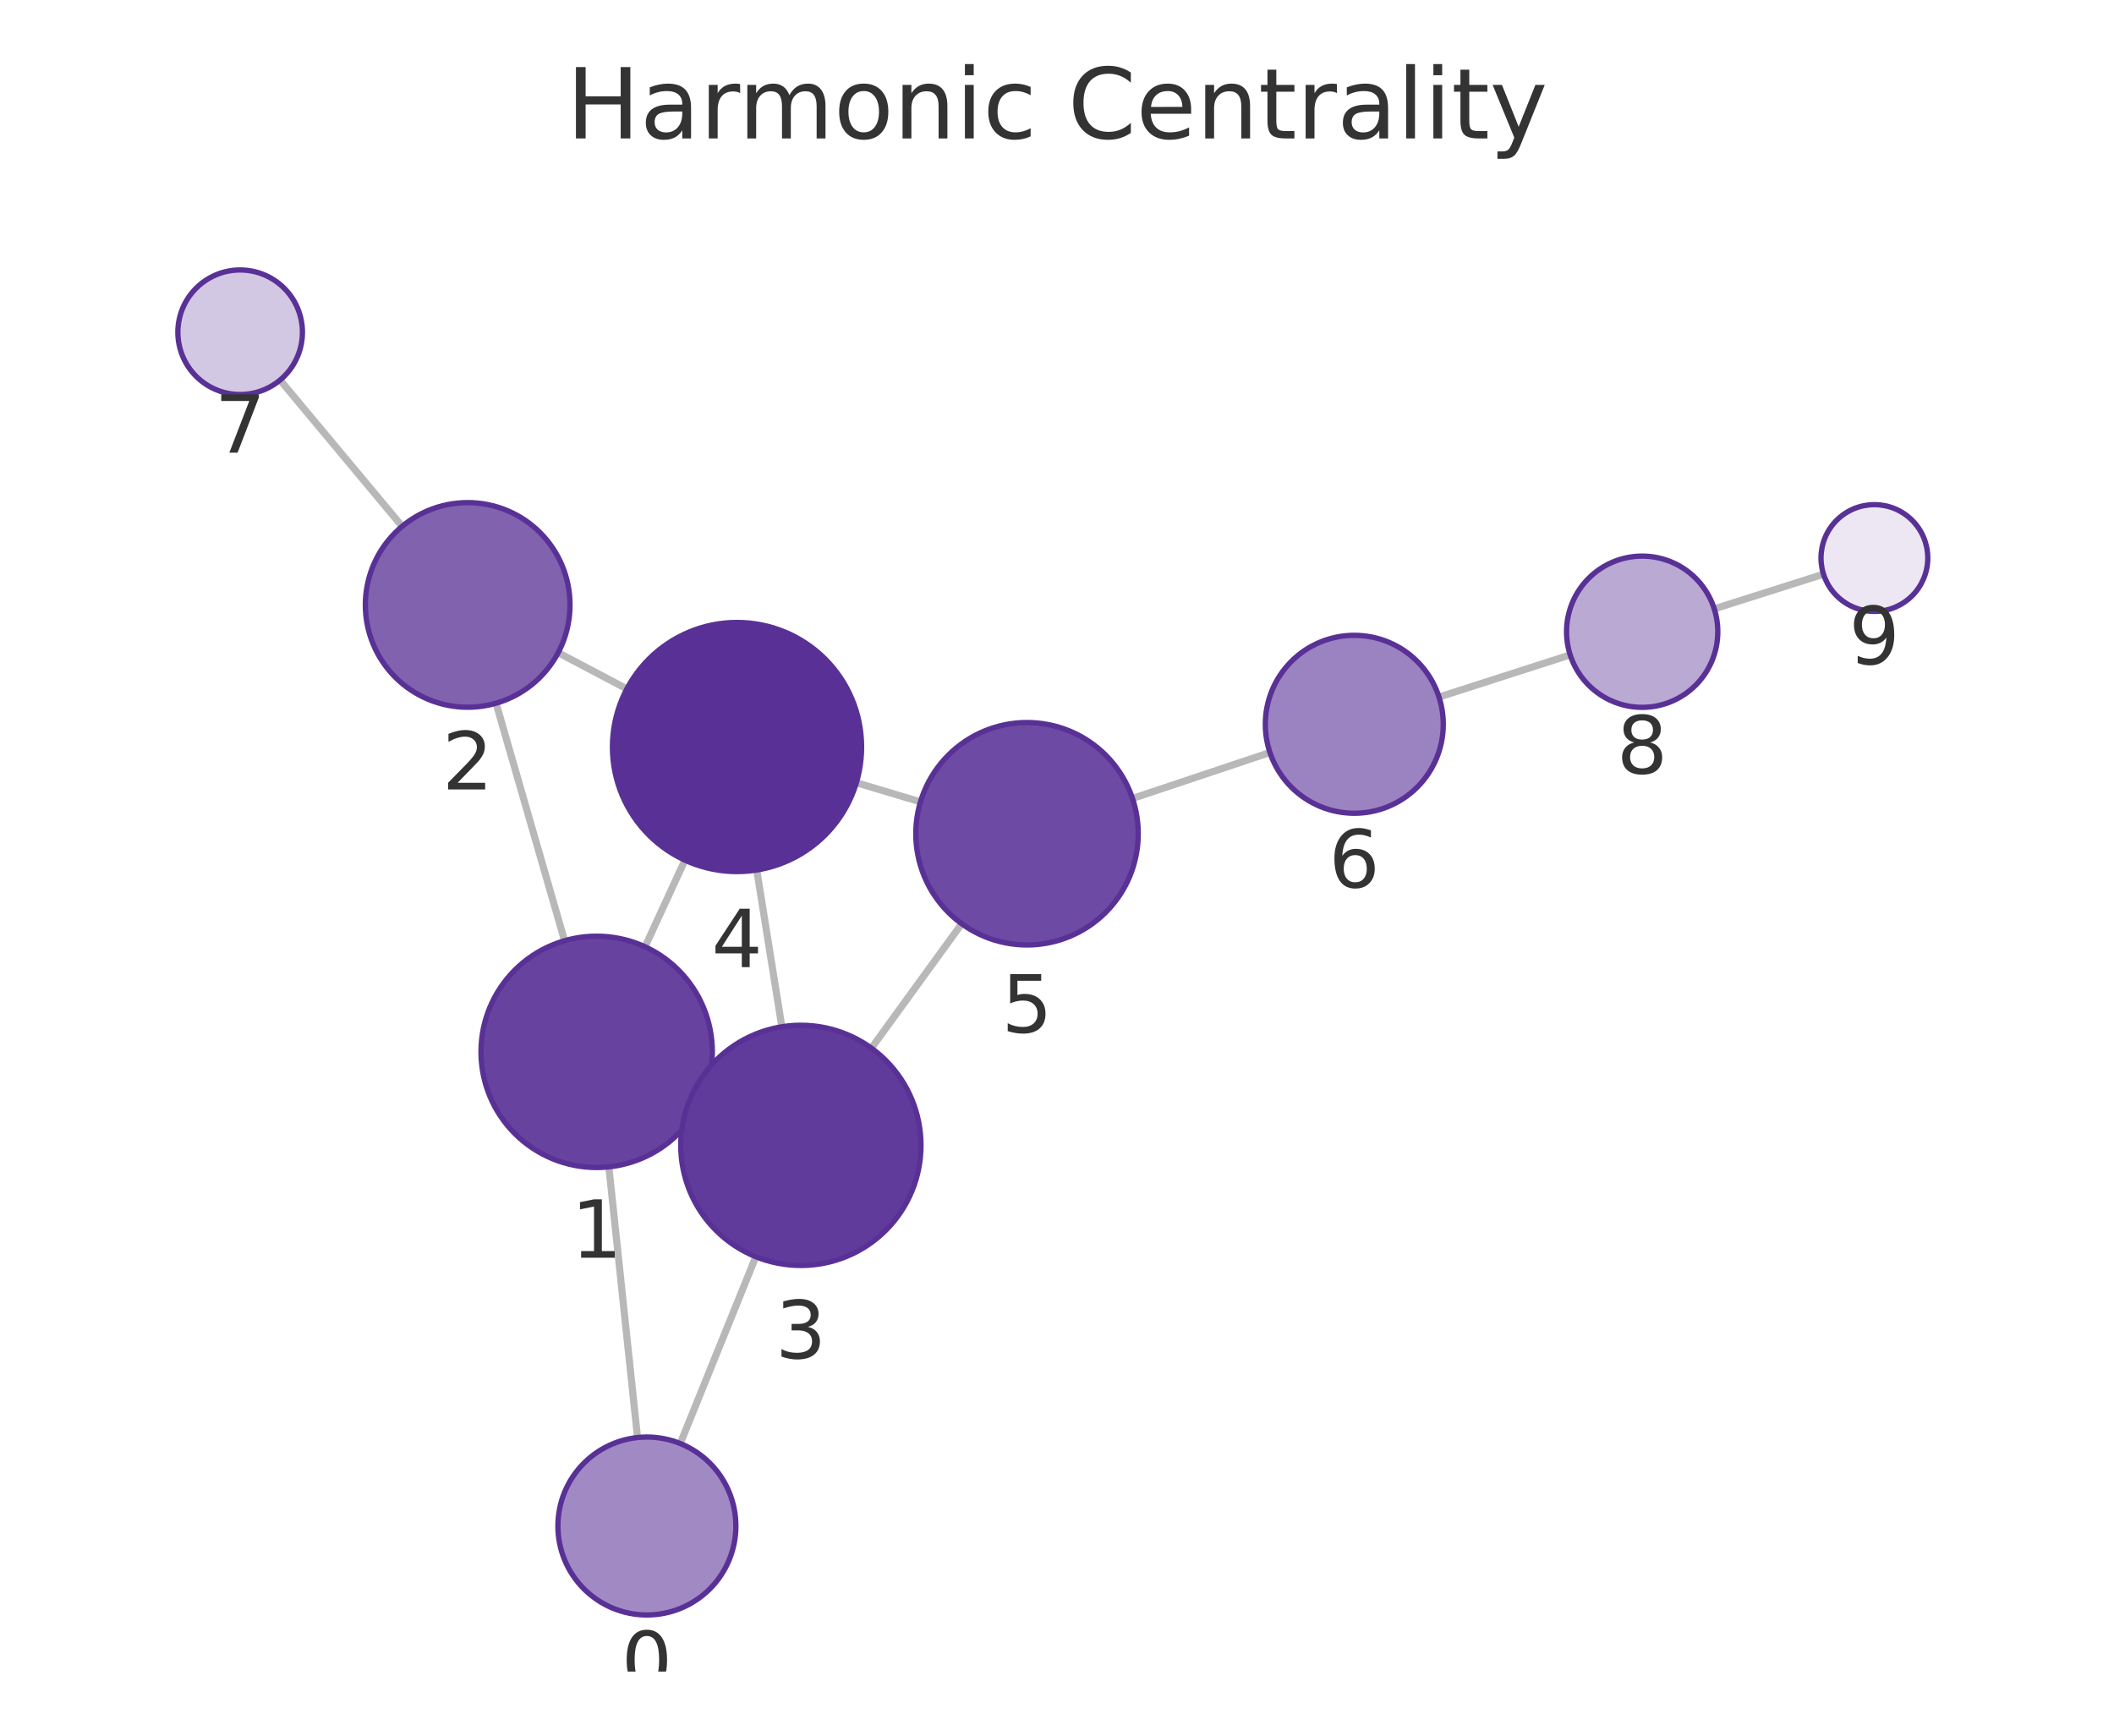
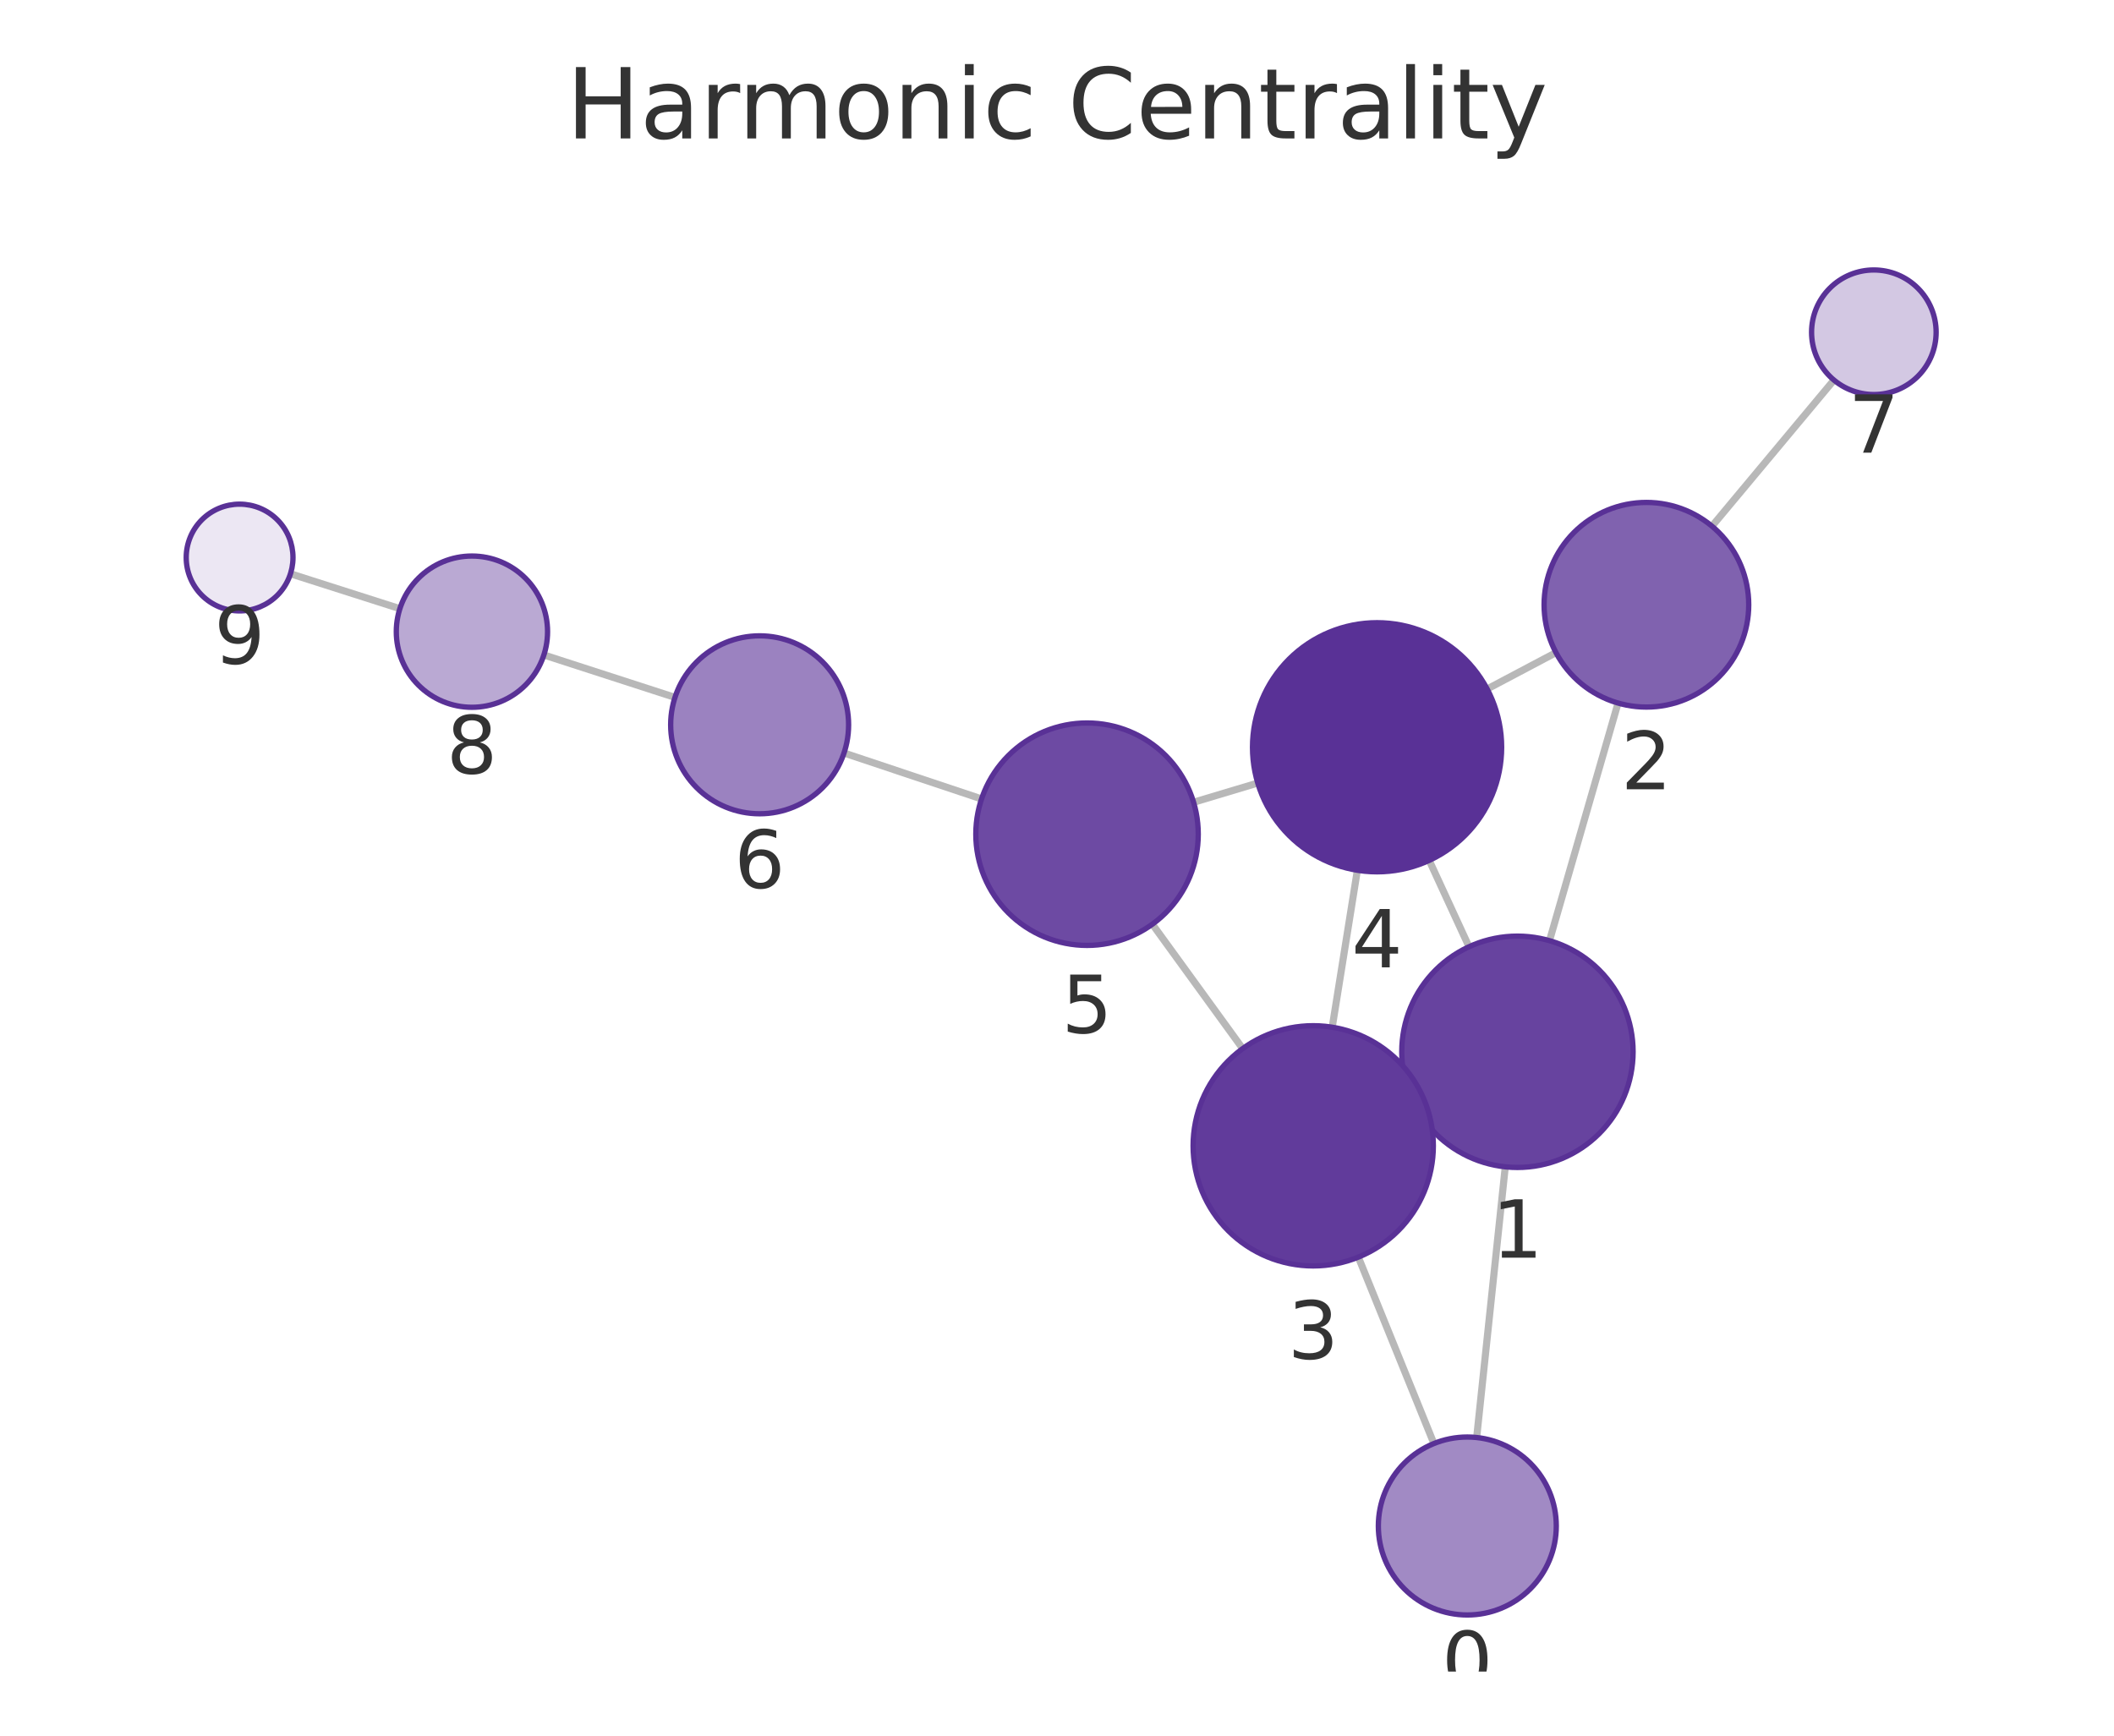
<svg xmlns="http://www.w3.org/2000/svg" xmlns:xlink="http://www.w3.org/1999/xlink" width="237.6pt" height="195.078pt" viewBox="0 0 237.6 195.078" version="1.1">
  <defs>
    <style type="text/css">*{stroke-linejoin: round; stroke-linecap: butt}</style>
  </defs>
  <g id="figure_1">
    <g id="patch_1">
      <path d="M 0 195.078  L 237.6 195.078  L 237.6 0  L 0 0  L 0 195.078  z " style="fill: none" />
    </g>
    <g id="axes_1">
      <g id="patch_2">
        <path d="M 7.2 187.878  L 230.4 187.878  L 230.4 21.558  L 7.2 21.558  L 7.2 187.878  z " style="fill: none" />
      </g>
      <g id="EdgeCollection_1">
-         <path d="M 71.653 161.571  L 68.43 131.149  " clip-path="url(#p1fa035d024)" style="fill: #b8b8b8; stroke: #b8b8b8; stroke-width: 0.8" />
-         <path d="M 76.456 162.245  L 84.95 141.247  " clip-path="url(#p1fa035d024)" style="fill: #b8b8b8; stroke: #b8b8b8; stroke-width: 0.8" />
-         <path d="M 63.456 105.731  L 55.753 79.04  " clip-path="url(#p1fa035d024)" style="fill: #b8b8b8; stroke: #b8b8b8; stroke-width: 0.8" />
-         <path d="M 78.88 123.635  L 77.738 123.111  " clip-path="url(#p1fa035d024)" style="fill: #b8b8b8; stroke: #b8b8b8; stroke-width: 0.8" />
-         <path d="M 72.498 106.413  L 76.981 96.678  " clip-path="url(#p1fa035d024)" style="fill: #b8b8b8; stroke: #b8b8b8; stroke-width: 0.8" />
-         <path d="M 62.736 73.357  L 70.454 77.429  " clip-path="url(#p1fa035d024)" style="fill: #b8b8b8; stroke: #b8b8b8; stroke-width: 0.8" />
-         <path d="M 45.197 59.161  L 31.476 42.717  " clip-path="url(#p1fa035d024)" style="fill: #b8b8b8; stroke: #b8b8b8; stroke-width: 0.8" />
-         <path d="M 87.876 115.402  L 85.052 97.785  " clip-path="url(#p1fa035d024)" style="fill: #b8b8b8; stroke: #b8b8b8; stroke-width: 0.8" />
-         <path d="M 97.941 117.806  L 108.088 103.825  " clip-path="url(#p1fa035d024)" style="fill: #b8b8b8; stroke: #b8b8b8; stroke-width: 0.8" />
-         <path d="M 96.25 87.972  L 103.454 90.127  " clip-path="url(#p1fa035d024)" style="fill: #b8b8b8; stroke: #b8b8b8; stroke-width: 0.8" />
-         <path d="M 127.284 89.744  L 142.731 84.577  " clip-path="url(#p1fa035d024)" style="fill: #b8b8b8; stroke: #b8b8b8; stroke-width: 0.8" />
-         <path d="M 161.735 78.345  L 176.478 73.605  " clip-path="url(#p1fa035d024)" style="fill: #b8b8b8; stroke: #b8b8b8; stroke-width: 0.8" />
-         <path d="M 192.671 68.431  L 204.951 64.534  " clip-path="url(#p1fa035d024)" style="fill: #b8b8b8; stroke: #b8b8b8; stroke-width: 0.8" />
+         <path d="M 165.968 161.57  L 169.183 131.144  " clip-path="url(#p0b4a6e0fb1)" style="fill: #b8b8b8; stroke: #b8b8b8; stroke-width: 0.8" />
+         <path d="M 161.161 162.247  L 152.669 141.295  " clip-path="url(#p0b4a6e0fb1)" style="fill: #b8b8b8; stroke: #b8b8b8; stroke-width: 0.8" />
+         <path d="M 174.153 105.725  L 181.858 79.02  " clip-path="url(#p0b4a6e0fb1)" style="fill: #b8b8b8; stroke: #b8b8b8; stroke-width: 0.8" />
+         <path d="M 158.741 123.653  L 159.86 123.138  " clip-path="url(#p0b4a6e0fb1)" style="fill: #b8b8b8; stroke: #b8b8b8; stroke-width: 0.8" />
+         <path d="M 165.107 106.41  L 160.634 96.703  " clip-path="url(#p0b4a6e0fb1)" style="fill: #b8b8b8; stroke: #b8b8b8; stroke-width: 0.8" />
+         <path d="M 174.881 73.349  L 167.148 77.441  " clip-path="url(#p0b4a6e0fb1)" style="fill: #b8b8b8; stroke: #b8b8b8; stroke-width: 0.8" />
+         <path d="M 192.415 59.142  L 206.124 42.717  " clip-path="url(#p0b4a6e0fb1)" style="fill: #b8b8b8; stroke: #b8b8b8; stroke-width: 0.8" />
+         <path d="M 149.733 115.454  L 152.559 97.813  " clip-path="url(#p0b4a6e0fb1)" style="fill: #b8b8b8; stroke: #b8b8b8; stroke-width: 0.8" />
+         <path d="M 139.668 117.858  L 129.518 103.875  " clip-path="url(#p0b4a6e0fb1)" style="fill: #b8b8b8; stroke: #b8b8b8; stroke-width: 0.8" />
+         <path d="M 141.363 88.008  L 134.15 90.17  " clip-path="url(#p0b4a6e0fb1)" style="fill: #b8b8b8; stroke: #b8b8b8; stroke-width: 0.8" />
+         <path d="M 110.32 89.797  L 94.863 84.633  " clip-path="url(#p0b4a6e0fb1)" style="fill: #b8b8b8; stroke: #b8b8b8; stroke-width: 0.8" />
+         <path d="M 75.864 78.384  L 61.129 73.614  " clip-path="url(#p0b4a6e0fb1)" style="fill: #b8b8b8; stroke: #b8b8b8; stroke-width: 0.8" />
+         <path d="M 44.944 68.412  L 32.646 64.487  " clip-path="url(#p0b4a6e0fb1)" style="fill: #b8b8b8; stroke: #b8b8b8; stroke-width: 0.8" />
      </g>
      <g id="VertexCollection_1">
-         <path d="M 72.706 181.515  C 75.358 181.515 77.902 180.461 79.777 178.586  C 81.653 176.711 82.706 174.167 82.706 171.515  C 82.706 168.863 81.653 166.319 79.777 164.444  C 77.902 162.569 75.358 161.515 72.706 161.515  C 70.054 161.515 67.51 162.569 65.635 164.444  C 63.76 166.319 62.706 168.863 62.706 171.515  C 62.706 174.167 63.76 176.711 65.635 178.586  C 67.51 180.461 70.054 181.515 72.706 181.515  z " clip-path="url(#p1fa035d024)" style="fill: #a18ac4; stroke: #593196; stroke-width: 0.6" />
-         <path d="M 67.061 131.222  C 70.509 131.222 73.815 129.852 76.253 127.414  C 78.691 124.976 80.061 121.669 80.061 118.222  C 80.061 114.774 78.691 111.467 76.253 109.029  C 73.815 106.591 70.509 105.222 67.061 105.222  C 63.613 105.222 60.306 106.591 57.868 109.029  C 55.431 111.467 54.061 114.774 54.061 118.222  C 54.061 121.669 55.431 124.976 57.868 127.414  C 60.306 129.852 63.613 131.222 67.061 131.222  z " clip-path="url(#p1fa035d024)" style="fill: #67439f; stroke: #593196; stroke-width: 0.6" />
-         <path d="M 52.564 79.49  C 55.614 79.49 58.54 78.279 60.696 76.122  C 62.853 73.966 64.064 71.04 64.064 67.99  C 64.064 64.941 62.853 62.015 60.696 59.859  C 58.54 57.702 55.614 56.49 52.564 56.49  C 49.515 56.49 46.589 57.702 44.433 59.859  C 42.276 62.015 41.064 64.941 41.064 67.99  C 41.064 71.04 42.276 73.966 44.433 76.122  C 46.589 78.279 49.515 79.49 52.564 79.49  z " clip-path="url(#p1fa035d024)" style="fill: #8062af; stroke: #593196; stroke-width: 0.6" />
-         <path d="M 90.012 142.232  C 93.592 142.232 97.026 140.81 99.558 138.278  C 102.089 135.747 103.512 132.313 103.512 128.732  C 103.512 125.152 102.089 121.718 99.558 119.186  C 97.026 116.655 93.592 115.232 90.012 115.232  C 86.432 115.232 82.998 116.655 80.466 119.186  C 77.934 121.718 76.512 125.152 76.512 128.732  C 76.512 132.313 77.934 135.747 80.466 138.278  C 82.998 140.81 86.432 142.232 90.012 142.232  z " clip-path="url(#p1fa035d024)" style="fill: #613b9b; stroke: #593196; stroke-width: 0.6" />
-         <path d="M 82.836 97.961  C 86.549 97.961 90.111 96.486 92.736 93.861  C 95.361 91.235 96.836 87.674 96.836 83.961  C 96.836 80.248 95.361 76.687 92.736 74.062  C 90.111 71.436 86.549 69.961 82.836 69.961  C 79.124 69.961 75.562 71.436 72.937 74.062  C 70.312 76.687 68.836 80.248 68.836 83.961  C 68.836 87.674 70.312 91.235 72.937 93.861  C 75.562 96.486 79.124 97.961 82.836 97.961  z " clip-path="url(#p1fa035d024)" style="fill: #593196; stroke: #593196; stroke-width: 0.6" />
-         <path d="M 115.43 106.208  C 118.745 106.208 121.925 104.891 124.269 102.547  C 126.613 100.203 127.93 97.023 127.93 93.708  C 127.93 90.393 126.613 87.214 124.269 84.869  C 121.925 82.525 118.745 81.208 115.43 81.208  C 112.115 81.208 108.935 82.525 106.591 84.869  C 104.247 87.214 102.93 90.393 102.93 93.708  C 102.93 97.023 104.247 100.203 106.591 102.547  C 108.935 104.891 112.115 106.208 115.43 106.208  z " clip-path="url(#p1fa035d024)" style="fill: #6d4aa3; stroke: #593196; stroke-width: 0.6" />
-         <path d="M 152.215 91.406  C 154.867 91.406 157.411 90.352 159.286 88.477  C 161.161 86.601 162.215 84.058 162.215 81.406  C 162.215 78.754 161.161 76.21 159.286 74.335  C 157.411 72.459 154.867 71.406 152.215 71.406  C 149.563 71.406 147.019 72.459 145.144 74.335  C 143.268 76.21 142.215 78.754 142.215 81.406  C 142.215 84.058 143.268 86.601 145.144 88.477  C 147.019 90.352 149.563 91.406 152.215 91.406  z " clip-path="url(#p1fa035d024)" style="fill: #9b82c0; stroke: #593196; stroke-width: 0.6" />
-         <path d="M 26.991 44.342  C 28.847 44.342 30.628 43.605 31.941 42.292  C 33.253 40.979 33.991 39.199 33.991 37.342  C 33.991 35.486 33.253 33.705 31.941 32.393  C 30.628 31.08 28.847 30.342 26.991 30.342  C 25.134 30.342 23.354 31.08 22.041 32.393  C 20.728 33.705 19.991 35.486 19.991 37.342  C 19.991 39.199 20.728 40.979 22.041 42.292  C 23.354 43.605 25.134 44.342 26.991 44.342  z " clip-path="url(#p1fa035d024)" style="fill: #d3c8e3; stroke: #593196; stroke-width: 0.6" />
-         <path d="M 184.57 79.503  C 186.824 79.503 188.986 78.607 190.58 77.013  C 192.174 75.42 193.07 73.257 193.07 71.003  C 193.07 68.749 192.174 66.587 190.58 64.993  C 188.986 63.399 186.824 62.503 184.57 62.503  C 182.315 62.503 180.153 63.399 178.559 64.993  C 176.965 66.587 176.07 68.749 176.07 71.003  C 176.07 73.257 176.965 75.42 178.559 77.013  C 180.153 78.607 182.315 79.503 184.57 79.503  z " clip-path="url(#p1fa035d024)" style="fill: #baa9d3; stroke: #593196; stroke-width: 0.6" />
-         <path d="M 210.67 68.719  C 212.261 68.719 213.787 68.086 214.912 66.961  C 216.037 65.836 216.67 64.31 216.67 62.719  C 216.67 61.127 216.037 59.601 214.912 58.476  C 213.787 57.351 212.261 56.719 210.67 56.719  C 209.078 56.719 207.552 57.351 206.427 58.476  C 205.302 59.601 204.67 61.127 204.67 62.719  C 204.67 64.31 205.302 65.836 206.427 66.961  C 207.552 68.086 209.078 68.719 210.67 68.719  z " clip-path="url(#p1fa035d024)" style="fill: #ece7f3; stroke: #593196; stroke-width: 0.6" />
+         <path d="M 164.917 181.514  C 167.569 181.514 170.113 180.461 171.988 178.585  C 173.863 176.71 174.917 174.166 174.917 171.514  C 174.917 168.862 173.863 166.319 171.988 164.443  C 170.113 162.568 167.569 161.514 164.917 161.514  C 162.265 161.514 159.721 162.568 157.846 164.443  C 155.971 166.319 154.917 168.862 154.917 171.514  C 154.917 174.166 155.971 176.71 157.846 178.585  C 159.721 180.461 162.265 181.514 164.917 181.514  z " clip-path="url(#p0b4a6e0fb1)" style="fill: #a18ac4; stroke: #593196; stroke-width: 0.6" />
+         <path d="M 170.549 131.216  C 173.997 131.216 177.304 129.846 179.741 127.408  C 182.179 124.97 183.549 121.664 183.549 118.216  C 183.549 114.768 182.179 111.461 179.741 109.024  C 177.304 106.586 173.997 105.216 170.549 105.216  C 167.101 105.216 163.795 106.586 161.357 109.024  C 158.919 111.461 157.549 114.768 157.549 118.216  C 157.549 121.664 158.919 124.97 161.357 127.408  C 163.795 129.846 167.101 131.216 170.549 131.216  z " clip-path="url(#p0b4a6e0fb1)" style="fill: #67439f; stroke: #593196; stroke-width: 0.6" />
+         <path d="M 185.046 79.471  C 188.096 79.471 191.021 78.259 193.178 76.103  C 195.334 73.946 196.546 71.021 196.546 67.971  C 196.546 64.921 195.334 61.996 193.178 59.839  C 191.021 57.683 188.096 56.471 185.046 56.471  C 181.996 56.471 179.071 57.683 176.914 59.839  C 174.758 61.996 173.546 64.921 173.546 67.971  C 173.546 71.021 174.758 73.946 176.914 76.103  C 179.071 78.259 181.996 79.471 185.046 79.471  z " clip-path="url(#p0b4a6e0fb1)" style="fill: #8062af; stroke: #593196; stroke-width: 0.6" />
+         <path d="M 147.598 142.284  C 151.178 142.284 154.612 140.861 157.144 138.33  C 159.675 135.798 161.098 132.364 161.098 128.784  C 161.098 125.204 159.675 121.77 157.144 119.238  C 154.612 116.706 151.178 115.284 147.598 115.284  C 144.017 115.284 140.583 116.706 138.052 119.238  C 135.52 121.77 134.098 125.204 134.098 128.784  C 134.098 132.364 135.52 135.798 138.052 138.33  C 140.583 140.861 144.017 142.284 147.598 142.284  z " clip-path="url(#p0b4a6e0fb1)" style="fill: #613b9b; stroke: #593196; stroke-width: 0.6" />
+         <path d="M 154.774 97.989  C 158.486 97.989 162.048 96.514 164.673 93.888  C 167.298 91.263 168.774 87.702 168.774 83.989  C 168.774 80.276 167.298 76.715 164.673 74.089  C 162.048 71.464 158.486 69.989 154.774 69.989  C 151.061 69.989 147.499 71.464 144.874 74.089  C 142.249 76.715 140.774 80.276 140.774 83.989  C 140.774 87.702 142.249 91.263 144.874 93.888  C 147.499 96.514 151.061 97.989 154.774 97.989  z " clip-path="url(#p0b4a6e0fb1)" style="fill: #593196; stroke: #593196; stroke-width: 0.6" />
+         <path d="M 122.176 106.259  C 125.491 106.259 128.671 104.942 131.015 102.598  C 133.359 100.254 134.676 97.074 134.676 93.759  C 134.676 90.444 133.359 87.264 131.015 84.92  C 128.671 82.576 125.491 81.259 122.176 81.259  C 118.861 81.259 115.681 82.576 113.337 84.92  C 110.993 87.264 109.676 90.444 109.676 93.759  C 109.676 97.074 110.993 100.254 113.337 102.598  C 115.681 104.942 118.861 106.259 122.176 106.259  z " clip-path="url(#p0b4a6e0fb1)" style="fill: #6d4aa3; stroke: #593196; stroke-width: 0.6" />
+         <path d="M 85.378 91.464  C 88.03 91.464 90.574 90.41 92.449 88.535  C 94.324 86.659 95.378 84.116 95.378 81.464  C 95.378 78.811 94.324 76.268 92.449 74.392  C 90.574 72.517 88.03 71.464 85.378 71.464  C 82.726 71.464 80.182 72.517 78.307 74.392  C 76.432 76.268 75.378 78.811 75.378 81.464  C 75.378 84.116 76.432 86.659 78.307 88.535  C 80.182 90.41 82.726 91.464 85.378 91.464  z " clip-path="url(#p0b4a6e0fb1)" style="fill: #9b82c0; stroke: #593196; stroke-width: 0.6" />
+         <path d="M 210.609 44.343  C 212.466 44.343 214.246 43.605 215.559 42.293  C 216.872 40.98 217.609 39.199 217.609 37.343  C 217.609 35.486 216.872 33.706 215.559 32.393  C 214.246 31.08 212.466 30.343 210.609 30.343  C 208.753 30.343 206.972 31.08 205.659 32.393  C 204.347 33.706 203.609 35.486 203.609 37.343  C 203.609 39.199 204.347 40.98 205.659 42.293  C 206.972 43.605 208.753 44.343 210.609 44.343  z " clip-path="url(#p0b4a6e0fb1)" style="fill: #d3c8e3; stroke: #593196; stroke-width: 0.6" />
+         <path d="M 53.042 79.496  C 55.296 79.496 57.459 78.6 59.053 77.006  C 60.647 75.412 61.542 73.25 61.542 70.996  C 61.542 68.741 60.647 66.579 59.053 64.985  C 57.459 63.391 55.296 62.496 53.042 62.496  C 50.788 62.496 48.626 63.391 47.032 64.985  C 45.438 66.579 44.542 68.741 44.542 70.996  C 44.542 73.25 45.438 75.412 47.032 77.006  C 48.626 78.6 50.788 79.496 53.042 79.496  z " clip-path="url(#p0b4a6e0fb1)" style="fill: #baa9d3; stroke: #593196; stroke-width: 0.6" />
+         <path d="M 26.93 68.664  C 28.522 68.664 30.048 68.031 31.173 66.906  C 32.298 65.781 32.93 64.255 32.93 62.664  C 32.93 61.072 32.298 59.546 31.173 58.421  C 30.048 57.296 28.522 56.664 26.93 56.664  C 25.339 56.664 23.813 57.296 22.688 58.421  C 21.563 59.546 20.93 61.072 20.93 62.664  C 20.93 64.255 21.563 65.781 22.688 66.906  C 23.813 68.031 25.339 68.664 26.93 68.664  z " clip-path="url(#p0b4a6e0fb1)" style="fill: #ece7f3; stroke: #593196; stroke-width: 0.6" />
      </g>
      <g id="text_1">
-         <g clip-path="url(#p1fa035d024)">
-           <g style="fill: #333333" transform="translate(69.84307 189.8528) scale(0.09 -0.09)">
+         <g clip-path="url(#p0b4a6e0fb1)">
+           <g style="fill: #333333" transform="translate(162.0539 189.8522) scale(0.09 -0.09)">
            <defs>
              <path id="DejaVuSans-13" d="M 2034 4250  Q 1547 4250 1301 3770  Q 1056 3291 1056 2328  Q 1056 1369 1301 889  Q 1547 409 2034 409  Q 2525 409 2770 889  Q 3016 1369 3016 2328  Q 3016 3291 2770 3770  Q 2525 4250 2034 4250  z M 2034 4750  Q 2819 4750 3233 4129  Q 3647 3509 3647 2328  Q 3647 1150 3233 529  Q 2819 -91 2034 -91  Q 1250 -91 836 529  Q 422 1150 422 2328  Q 422 3509 836 4129  Q 1250 4750 2034 4750  z " transform="scale(0.015625)" />
            </defs>
            <use xlink:href="#DejaVuSans-13" />
          </g>
        </g>
      </g>
      <g id="text_2">
-         <g clip-path="url(#p1fa035d024)">
-           <g style="fill: #333333" transform="translate(64.19775 141.3596) scale(0.09 -0.09)">
+         <g clip-path="url(#p0b4a6e0fb1)">
+           <g style="fill: #333333" transform="translate(167.6859 141.3538) scale(0.09 -0.09)">
            <defs>
              <path id="DejaVuSans-14" d="M 794 531  L 1825 531  L 1825 4091  L 703 3866  L 703 4441  L 1819 4666  L 2450 4666  L 2450 531  L 3481 531  L 3481 0  L 794 0  L 794 531  z " transform="scale(0.015625)" />
            </defs>
            <use xlink:href="#DejaVuSans-14" />
          </g>
        </g>
      </g>
      <g id="text_3">
-         <g clip-path="url(#p1fa035d024)">
-           <g style="fill: #333333" transform="translate(49.70126 88.72833) scale(0.09 -0.09)">
+         <g clip-path="url(#p0b4a6e0fb1)">
+           <g style="fill: #333333" transform="translate(182.183 88.70876) scale(0.09 -0.09)">
            <defs>
              <path id="DejaVuSans-15" d="M 1228 531  L 3431 531  L 3431 0  L 469 0  L 469 531  Q 828 903 1448 1529  Q 2069 2156 2228 2338  Q 2531 2678 2651 2914  Q 2772 3150 2772 3378  Q 2772 3750 2511 3984  Q 2250 4219 1831 4219  Q 1534 4219 1204 4116  Q 875 4013 500 3803  L 500 4441  Q 881 4594 1212 4672  Q 1544 4750 1819 4750  Q 2544 4750 2975 4387  Q 3406 4025 3406 3419  Q 3406 3131 3298 2873  Q 3191 2616 2906 2266  Q 2828 2175 2409 1742  Q 1991 1309 1228 531  z " transform="scale(0.015625)" />
            </defs>
            <use xlink:href="#DejaVuSans-15" />
          </g>
        </g>
      </g>
      <g id="text_4">
-         <g clip-path="url(#p1fa035d024)">
-           <g style="fill: #333333" transform="translate(87.14877 152.6702) scale(0.09 -0.09)">
+         <g clip-path="url(#p0b4a6e0fb1)">
+           <g style="fill: #333333" transform="translate(144.7345 152.7218) scale(0.09 -0.09)">
            <defs>
              <path id="DejaVuSans-16" d="M 2597 2516  Q 3050 2419 3304 2112  Q 3559 1806 3559 1356  Q 3559 666 3084 287  Q 2609 -91 1734 -91  Q 1441 -91 1130 -33  Q 819 25 488 141  L 488 750  Q 750 597 1062 519  Q 1375 441 1716 441  Q 2309 441 2620 675  Q 2931 909 2931 1356  Q 2931 1769 2642 2001  Q 2353 2234 1838 2234  L 1294 2234  L 1294 2753  L 1863 2753  Q 2328 2753 2575 2939  Q 2822 3125 2822 3475  Q 2822 3834 2567 4026  Q 2313 4219 1838 4219  Q 1578 4219 1281 4162  Q 984 4106 628 3988  L 628 4550  Q 988 4650 1302 4700  Q 1616 4750 1894 4750  Q 2613 4750 3031 4423  Q 3450 4097 3450 3541  Q 3450 3153 3228 2886  Q 3006 2619 2597 2516  z " transform="scale(0.015625)" />
            </defs>
            <use xlink:href="#DejaVuSans-16" />
          </g>
        </g>
      </g>
      <g id="text_5">
-         <g clip-path="url(#p1fa035d024)">
-           <g style="fill: #333333" transform="translate(79.97333 108.6992) scale(0.09 -0.09)">
+         <g clip-path="url(#p0b4a6e0fb1)">
+           <g style="fill: #333333" transform="translate(151.9105 108.7268) scale(0.09 -0.09)">
            <defs>
              <path id="DejaVuSans-17" d="M 2419 4116  L 825 1625  L 2419 1625  L 2419 4116  z M 2253 4666  L 3047 4666  L 3047 1625  L 3713 1625  L 3713 1100  L 3047 1100  L 3047 0  L 2419 0  L 2419 1100  L 313 1100  L 313 1709  L 2253 4666  z " transform="scale(0.015625)" />
            </defs>
            <use xlink:href="#DejaVuSans-17" />
          </g>
        </g>
      </g>
      <g id="text_6">
-         <g clip-path="url(#p1fa035d024)">
-           <g style="fill: #333333" transform="translate(112.5668 116.0461) scale(0.09 -0.09)">
+         <g clip-path="url(#p0b4a6e0fb1)">
+           <g style="fill: #333333" transform="translate(119.3127 116.0967) scale(0.09 -0.09)">
            <defs>
              <path id="DejaVuSans-18" d="M 691 4666  L 3169 4666  L 3169 4134  L 1269 4134  L 1269 2991  Q 1406 3038 1543 3061  Q 1681 3084 1819 3084  Q 2600 3084 3056 2656  Q 3513 2228 3513 1497  Q 3513 744 3044 326  Q 2575 -91 1722 -91  Q 1428 -91 1123 -41  Q 819 9 494 109  L 494 744  Q 775 591 1075 516  Q 1375 441 1709 441  Q 2250 441 2565 725  Q 2881 1009 2881 1497  Q 2881 1984 2565 2268  Q 2250 2553 1709 2553  Q 1456 2553 1204 2497  Q 953 2441 691 2322  L 691 4666  z " transform="scale(0.015625)" />
            </defs>
            <use xlink:href="#DejaVuSans-18" />
          </g>
        </g>
      </g>
      <g id="text_7">
-         <g clip-path="url(#p1fa035d024)">
-           <g style="fill: #333333" transform="translate(149.3516 99.74347) scale(0.09 -0.09)">
+         <g clip-path="url(#p0b4a6e0fb1)">
+           <g style="fill: #333333" transform="translate(82.51487 99.8014) scale(0.09 -0.09)">
            <defs>
              <path id="DejaVuSans-19" d="M 2113 2584  Q 1688 2584 1439 2293  Q 1191 2003 1191 1497  Q 1191 994 1439 701  Q 1688 409 2113 409  Q 2538 409 2786 701  Q 3034 994 3034 1497  Q 3034 2003 2786 2293  Q 2538 2584 2113 2584  z M 3366 4563  L 3366 3988  Q 3128 4100 2886 4159  Q 2644 4219 2406 4219  Q 1781 4219 1451 3797  Q 1122 3375 1075 2522  Q 1259 2794 1537 2939  Q 1816 3084 2150 3084  Q 2853 3084 3261 2657  Q 3669 2231 3669 1497  Q 3669 778 3244 343  Q 2819 -91 2113 -91  Q 1303 -91 875 529  Q 447 1150 447 2328  Q 447 3434 972 4092  Q 1497 4750 2381 4750  Q 2619 4750 2861 4703  Q 3103 4656 3366 4563  z " transform="scale(0.015625)" />
            </defs>
            <use xlink:href="#DejaVuSans-19" />
          </g>
        </g>
      </g>
      <g id="text_8">
-         <g clip-path="url(#p1fa035d024)">
-           <g style="fill: #333333" transform="translate(24.12769 50.88032) scale(0.09 -0.09)">
+         <g clip-path="url(#p0b4a6e0fb1)">
+           <g style="fill: #333333" transform="translate(207.7461 50.88075) scale(0.09 -0.09)">
            <defs>
              <path id="DejaVuSans-1a" d="M 525 4666  L 3525 4666  L 3525 4397  L 1831 0  L 1172 0  L 2766 4134  L 525 4134  L 525 4666  z " transform="scale(0.015625)" />
            </defs>
            <use xlink:href="#DejaVuSans-1a" />
          </g>
        </g>
      </g>
      <g id="text_9">
-         <g clip-path="url(#p1fa035d024)">
-           <g style="fill: #333333" transform="translate(181.7066 86.94097) scale(0.09 -0.09)">
+         <g clip-path="url(#p0b4a6e0fb1)">
+           <g style="fill: #333333" transform="translate(50.17903 86.93361) scale(0.09 -0.09)">
            <defs>
              <path id="DejaVuSans-1b" d="M 2034 2216  Q 1584 2216 1326 1975  Q 1069 1734 1069 1313  Q 1069 891 1326 650  Q 1584 409 2034 409  Q 2484 409 2743 651  Q 3003 894 3003 1313  Q 3003 1734 2745 1975  Q 2488 2216 2034 2216  z M 1403 2484  Q 997 2584 770 2862  Q 544 3141 544 3541  Q 544 4100 942 4425  Q 1341 4750 2034 4750  Q 2731 4750 3128 4425  Q 3525 4100 3525 3541  Q 3525 3141 3298 2862  Q 3072 2584 2669 2484  Q 3125 2378 3379 2068  Q 3634 1759 3634 1313  Q 3634 634 3220 271  Q 2806 -91 2034 -91  Q 1263 -91 848 271  Q 434 634 434 1313  Q 434 1759 690 2068  Q 947 2378 1403 2484  z M 1172 3481  Q 1172 3119 1398 2916  Q 1625 2713 2034 2713  Q 2441 2713 2670 2916  Q 2900 3119 2900 3481  Q 2900 3844 2670 4047  Q 2441 4250 2034 4250  Q 1625 4250 1398 4047  Q 1172 3844 1172 3481  z " transform="scale(0.015625)" />
            </defs>
            <use xlink:href="#DejaVuSans-1b" />
          </g>
        </g>
      </g>
      <g id="text_10">
-         <g clip-path="url(#p1fa035d024)">
-           <g style="fill: #333333" transform="translate(207.8064 74.65642) scale(0.09 -0.09)">
+         <g clip-path="url(#p0b4a6e0fb1)">
+           <g style="fill: #333333" transform="translate(24.06732 74.60142) scale(0.09 -0.09)">
            <defs>
              <path id="DejaVuSans-1c" d="M 703 97  L 703 672  Q 941 559 1184 500  Q 1428 441 1663 441  Q 2288 441 2617 861  Q 2947 1281 2994 2138  Q 2813 1869 2534 1725  Q 2256 1581 1919 1581  Q 1219 1581 811 2004  Q 403 2428 403 3163  Q 403 3881 828 4315  Q 1253 4750 1959 4750  Q 2769 4750 3195 4129  Q 3622 3509 3622 2328  Q 3622 1225 3098 567  Q 2575 -91 1691 -91  Q 1453 -91 1209 -44  Q 966 3 703 97  z M 1959 2075  Q 2384 2075 2632 2365  Q 2881 2656 2881 3163  Q 2881 3666 2632 3958  Q 2384 4250 1959 4250  Q 1534 4250 1286 3958  Q 1038 3666 1038 3163  Q 1038 2656 1286 2365  Q 1534 2075 1959 2075  z " transform="scale(0.015625)" />
            </defs>
            <use xlink:href="#DejaVuSans-1c" />
          </g>
        </g>
      </g>
      <g id="matplotlib.axis_1" />
      <g id="matplotlib.axis_2" />
      <g id="text_11">
        <g style="fill: #333333" transform="translate(63.65477 15.55828) scale(0.11 -0.11)">
          <defs>
            <path id="DejaVuSans-2b" d="M 628 4666  L 1259 4666  L 1259 2753  L 3553 2753  L 3553 4666  L 4184 4666  L 4184 0  L 3553 0  L 3553 2222  L 1259 2222  L 1259 0  L 628 0  L 628 4666  z " transform="scale(0.015625)" />
            <path id="DejaVuSans-44" d="M 2194 1759  Q 1497 1759 1228 1600  Q 959 1441 959 1056  Q 959 750 1161 570  Q 1363 391 1709 391  Q 2188 391 2477 730  Q 2766 1069 2766 1631  L 2766 1759  L 2194 1759  z M 3341 1997  L 3341 0  L 2766 0  L 2766 531  Q 2569 213 2275 61  Q 1981 -91 1556 -91  Q 1019 -91 701 211  Q 384 513 384 1019  Q 384 1609 779 1909  Q 1175 2209 1959 2209  L 2766 2209  L 2766 2266  Q 2766 2663 2505 2880  Q 2244 3097 1772 3097  Q 1472 3097 1187 3025  Q 903 2953 641 2809  L 641 3341  Q 956 3463 1253 3523  Q 1550 3584 1831 3584  Q 2591 3584 2966 3190  Q 3341 2797 3341 1997  z " transform="scale(0.015625)" />
            <path id="DejaVuSans-55" d="M 2631 2963  Q 2534 3019 2420 3045  Q 2306 3072 2169 3072  Q 1681 3072 1420 2755  Q 1159 2438 1159 1844  L 1159 0  L 581 0  L 581 3500  L 1159 3500  L 1159 2956  Q 1341 3275 1631 3429  Q 1922 3584 2338 3584  Q 2397 3584 2469 3576  Q 2541 3569 2628 3553  L 2631 2963  z " transform="scale(0.015625)" />
            <path id="DejaVuSans-50" d="M 3328 2828  Q 3544 3216 3844 3400  Q 4144 3584 4550 3584  Q 5097 3584 5394 3201  Q 5691 2819 5691 2113  L 5691 0  L 5113 0  L 5113 2094  Q 5113 2597 4934 2840  Q 4756 3084 4391 3084  Q 3944 3084 3684 2787  Q 3425 2491 3425 1978  L 3425 0  L 2847 0  L 2847 2094  Q 2847 2600 2669 2842  Q 2491 3084 2119 3084  Q 1678 3084 1418 2786  Q 1159 2488 1159 1978  L 1159 0  L 581 0  L 581 3500  L 1159 3500  L 1159 2956  Q 1356 3278 1631 3431  Q 1906 3584 2284 3584  Q 2666 3584 2933 3390  Q 3200 3197 3328 2828  z " transform="scale(0.015625)" />
            <path id="DejaVuSans-52" d="M 1959 3097  Q 1497 3097 1228 2736  Q 959 2375 959 1747  Q 959 1119 1226 758  Q 1494 397 1959 397  Q 2419 397 2687 759  Q 2956 1122 2956 1747  Q 2956 2369 2687 2733  Q 2419 3097 1959 3097  z M 1959 3584  Q 2709 3584 3137 3096  Q 3566 2609 3566 1747  Q 3566 888 3137 398  Q 2709 -91 1959 -91  Q 1206 -91 779 398  Q 353 888 353 1747  Q 353 2609 779 3096  Q 1206 3584 1959 3584  z " transform="scale(0.015625)" />
            <path id="DejaVuSans-51" d="M 3513 2113  L 3513 0  L 2938 0  L 2938 2094  Q 2938 2591 2744 2837  Q 2550 3084 2163 3084  Q 1697 3084 1428 2787  Q 1159 2491 1159 1978  L 1159 0  L 581 0  L 581 3500  L 1159 3500  L 1159 2956  Q 1366 3272 1645 3428  Q 1925 3584 2291 3584  Q 2894 3584 3203 3211  Q 3513 2838 3513 2113  z " transform="scale(0.015625)" />
            <path id="DejaVuSans-4c" d="M 603 3500  L 1178 3500  L 1178 0  L 603 0  L 603 3500  z M 603 4863  L 1178 4863  L 1178 4134  L 603 4134  L 603 4863  z " transform="scale(0.015625)" />
            <path id="DejaVuSans-46" d="M 3122 3366  L 3122 2828  Q 2878 2963 2633 3030  Q 2388 3097 2138 3097  Q 1578 3097 1268 2742  Q 959 2388 959 1747  Q 959 1106 1268 751  Q 1578 397 2138 397  Q 2388 397 2633 464  Q 2878 531 3122 666  L 3122 134  Q 2881 22 2623 -34  Q 2366 -91 2075 -91  Q 1284 -91 818 406  Q 353 903 353 1747  Q 353 2603 823 3093  Q 1294 3584 2113 3584  Q 2378 3584 2631 3529  Q 2884 3475 3122 3366  z " transform="scale(0.015625)" />
            <path id="DejaVuSans-3" transform="scale(0.015625)" />
            <path id="DejaVuSans-26" d="M 4122 4306  L 4122 3641  Q 3803 3938 3442 4084  Q 3081 4231 2675 4231  Q 1875 4231 1450 3742  Q 1025 3253 1025 2328  Q 1025 1406 1450 917  Q 1875 428 2675 428  Q 3081 428 3442 575  Q 3803 722 4122 1019  L 4122 359  Q 3791 134 3420 21  Q 3050 -91 2638 -91  Q 1578 -91 968 557  Q 359 1206 359 2328  Q 359 3453 968 4101  Q 1578 4750 2638 4750  Q 3056 4750 3426 4639  Q 3797 4528 4122 4306  z " transform="scale(0.015625)" />
            <path id="DejaVuSans-48" d="M 3597 1894  L 3597 1613  L 953 1613  Q 991 1019 1311 708  Q 1631 397 2203 397  Q 2534 397 2845 478  Q 3156 559 3463 722  L 3463 178  Q 3153 47 2828 -22  Q 2503 -91 2169 -91  Q 1331 -91 842 396  Q 353 884 353 1716  Q 353 2575 817 3079  Q 1281 3584 2069 3584  Q 2775 3584 3186 3129  Q 3597 2675 3597 1894  z M 3022 2063  Q 3016 2534 2758 2815  Q 2500 3097 2075 3097  Q 1594 3097 1305 2825  Q 1016 2553 972 2059  L 3022 2063  z " transform="scale(0.015625)" />
            <path id="DejaVuSans-57" d="M 1172 4494  L 1172 3500  L 2356 3500  L 2356 3053  L 1172 3053  L 1172 1153  Q 1172 725 1289 603  Q 1406 481 1766 481  L 2356 481  L 2356 0  L 1766 0  Q 1100 0 847 248  Q 594 497 594 1153  L 594 3053  L 172 3053  L 172 3500  L 594 3500  L 594 4494  L 1172 4494  z " transform="scale(0.015625)" />
            <path id="DejaVuSans-4f" d="M 603 4863  L 1178 4863  L 1178 0  L 603 0  L 603 4863  z " transform="scale(0.015625)" />
            <path id="DejaVuSans-5c" d="M 2059 -325  Q 1816 -950 1584 -1140  Q 1353 -1331 966 -1331  L 506 -1331  L 506 -850  L 844 -850  Q 1081 -850 1212 -737  Q 1344 -625 1503 -206  L 1606 56  L 191 3500  L 800 3500  L 1894 763  L 2988 3500  L 3597 3500  L 2059 -325  z " transform="scale(0.015625)" />
          </defs>
          <use xlink:href="#DejaVuSans-2b" />
          <use xlink:href="#DejaVuSans-44" transform="translate(75.20312 0)" />
          <use xlink:href="#DejaVuSans-55" transform="translate(136.4844 0)" />
          <use xlink:href="#DejaVuSans-50" transform="translate(175.8438 0)" />
          <use xlink:href="#DejaVuSans-52" transform="translate(273.25 0)" />
          <use xlink:href="#DejaVuSans-51" transform="translate(334.4375 0)" />
          <use xlink:href="#DejaVuSans-4c" transform="translate(397.8125 0)" />
          <use xlink:href="#DejaVuSans-46" transform="translate(425.5938 0)" />
          <use xlink:href="#DejaVuSans-3" transform="translate(480.5781 0)" />
          <use xlink:href="#DejaVuSans-26" transform="translate(512.3594 0)" />
          <use xlink:href="#DejaVuSans-48" transform="translate(582.1875 0)" />
          <use xlink:href="#DejaVuSans-51" transform="translate(643.7188 0)" />
          <use xlink:href="#DejaVuSans-57" transform="translate(707.0938 0)" />
          <use xlink:href="#DejaVuSans-55" transform="translate(746.2969 0)" />
          <use xlink:href="#DejaVuSans-44" transform="translate(787.4062 0)" />
          <use xlink:href="#DejaVuSans-4f" transform="translate(848.6875 0)" />
          <use xlink:href="#DejaVuSans-4c" transform="translate(876.4688 0)" />
          <use xlink:href="#DejaVuSans-57" transform="translate(904.25 0)" />
          <use xlink:href="#DejaVuSans-5c" transform="translate(943.4531 0)" />
        </g>
      </g>
    </g>
  </g>
  <defs>
-     <clipPath id="p1fa035d024">
+     <clipPath id="p0b4a6e0fb1">
      <rect x="7.2" y="21.558" width="223.2" height="166.32" />
    </clipPath>
  </defs>
</svg>
